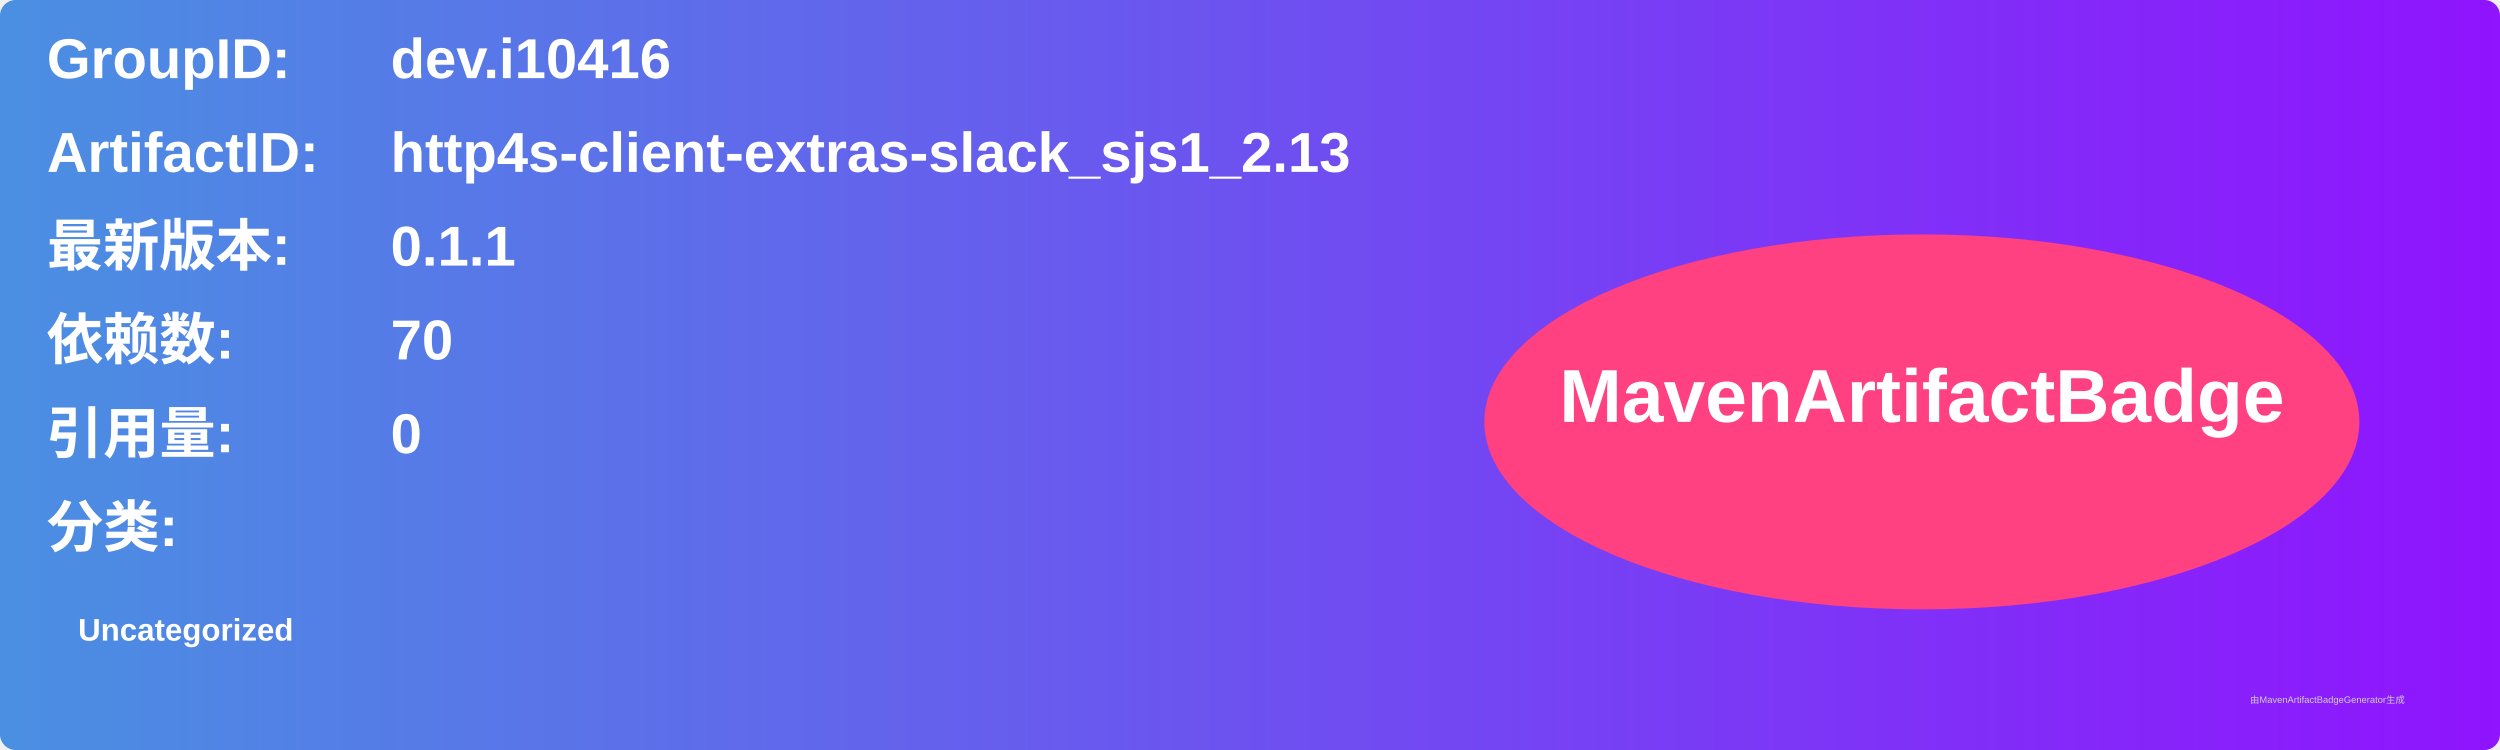
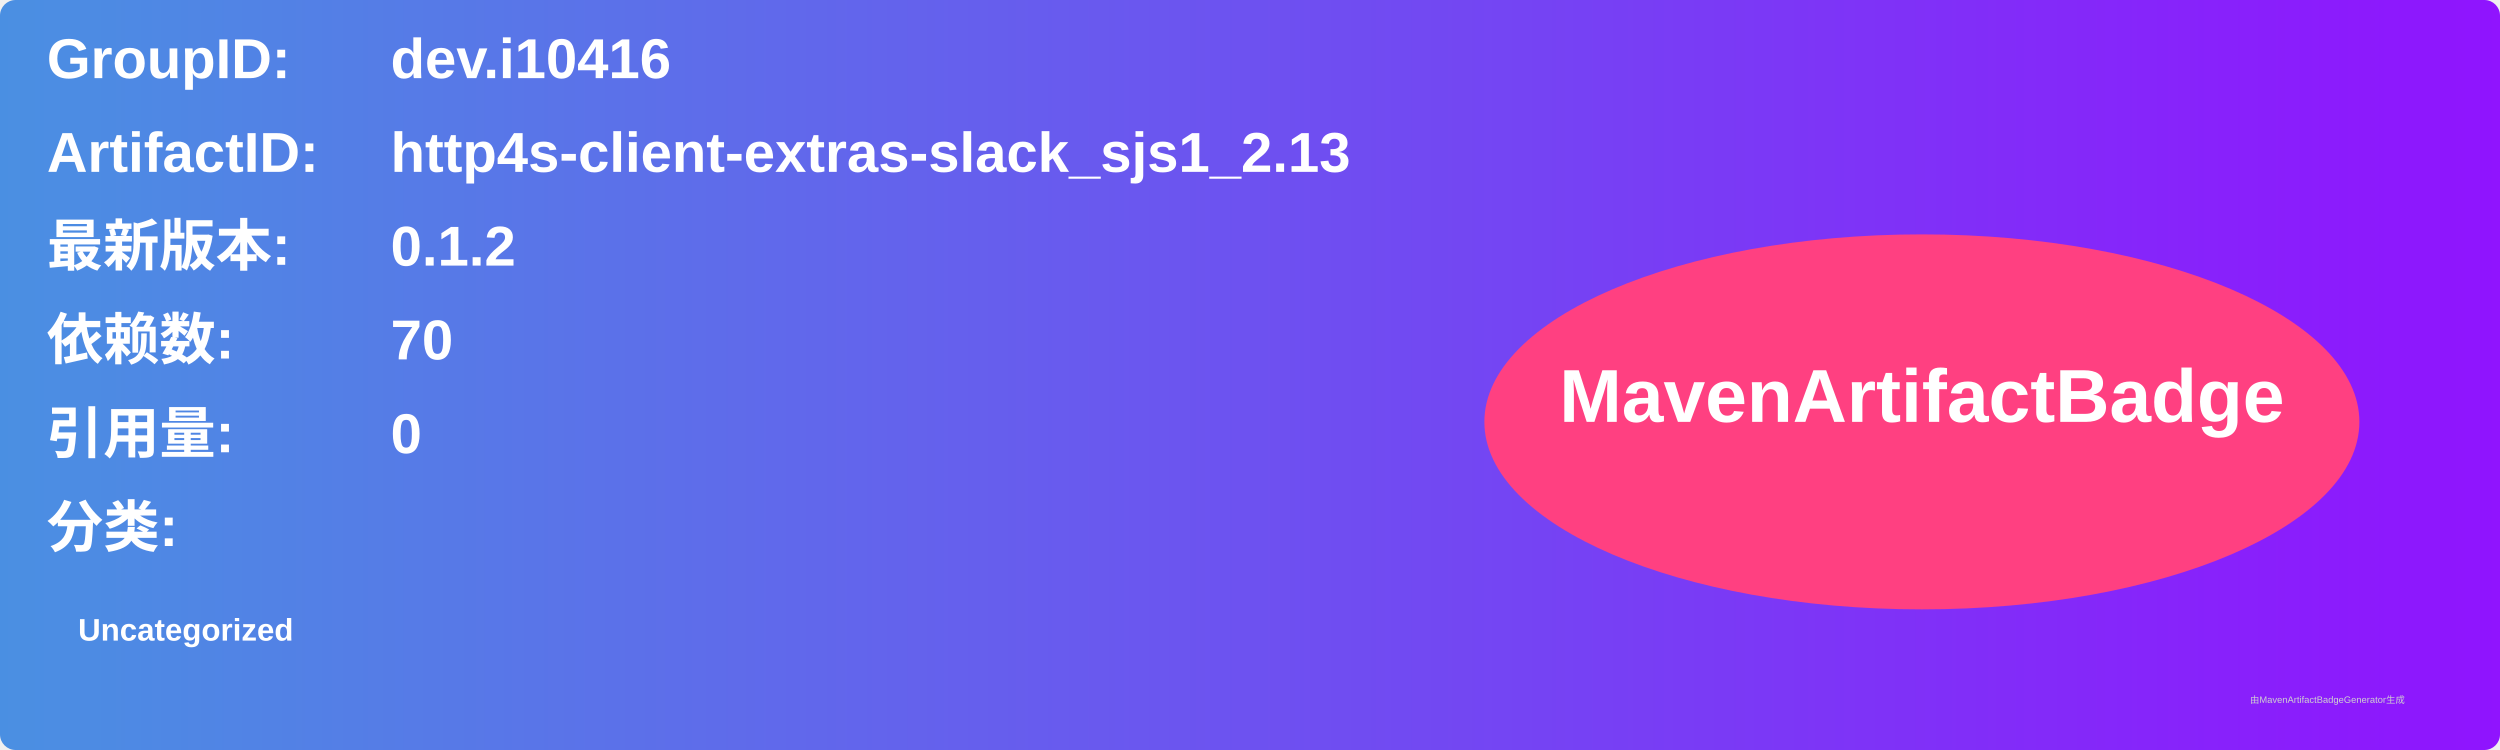
<svg xmlns="http://www.w3.org/2000/svg" width="800" height="240" viewBox="0 0 800 240">
  <linearGradient id="grad" x1="0%" y1="0%" x2="100%" y2="0%">
    <stop offset="0%" stop-color="#4a90e2" />
    <stop offset="100%" stop-color="#9013fe" />
  </linearGradient>
  <rect width="100%" height="100%" rx="5" ry="5" fill="url(#grad)" />
  <g transform="translate(15, 15)">
    <text x="0" y="10" font-family="Arial" font-size="18" fill="white" font-weight="bold" width="260">GroupID:</text>
    <text x="110" y="10" font-family="Arial" font-size="18" fill="white" font-weight="bold" width="460">dev.i10416</text>
    <text x="0" y="40" font-family="Arial" font-size="18" fill="white" font-weight="bold" width="260">ArtifactID:</text>
    <text x="110" y="40" font-family="Arial" font-size="18" fill="white" font-weight="bold" width="460">http4s-client-extras-slack_sjs1_2.13</text>
    <text x="0" y="70" font-family="Arial" font-size="18" fill="white" font-weight="bold">最新版本:</text>
    <text x="110" y="70" font-family="Arial" font-size="18" fill="white" font-weight="bold">
-       <tspan font-weight="bold">0.1.1</tspan>
+       <tspan font-weight="bold">0.1.2</tspan>
    </text>
    <text x="0" y="100" font-family="Arial" font-size="18" fill="white" font-weight="bold">依赖数: </text>
    <text x="110" y="100" font-family="Arial" font-size="18" fill="white">
      <tspan font-weight="bold">70</tspan>
    </text>
    <text x="0" y="130" font-family="Arial" font-size="18" fill="white" font-weight="bold">引用量: </text>
    <text x="110" y="130" font-family="Arial" font-size="18" fill="white">
      <tspan font-weight="bold">0</tspan>
    </text>
    <text x="0" y="160" font-family="Arial" font-size="18" fill="white" font-weight="bold">分类:</text>
    <text x="10" y="190" font-family="Arial" font-size="10" fill="white">
      <tspan font-weight="bold">Uncategorized</tspan>
    </text>
    <ellipse cx="600" cy="120" rx="140" ry="60" fill="#ff4081" />
    <text x="600" y="120" text-anchor="middle" font-family="Arial" font-size="24" fill="white" font-weight="bold">MavenArtifactBadge</text>
  </g>
  <text x="720" y="225" font-family="Arial" font-size="3" fill="#d0d0d0">由MavenArtifactBadgeGenerator生成</text>
</svg>
